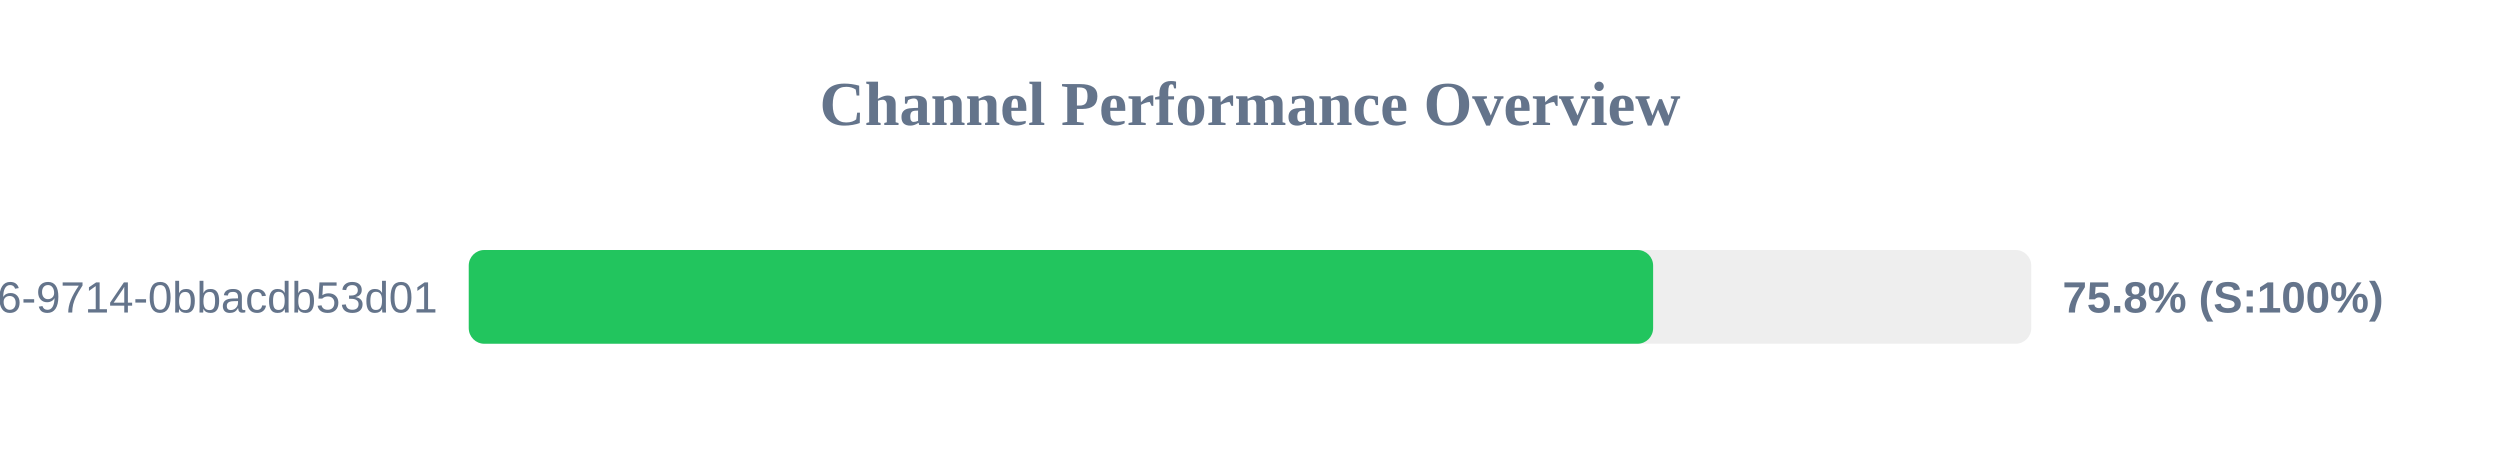
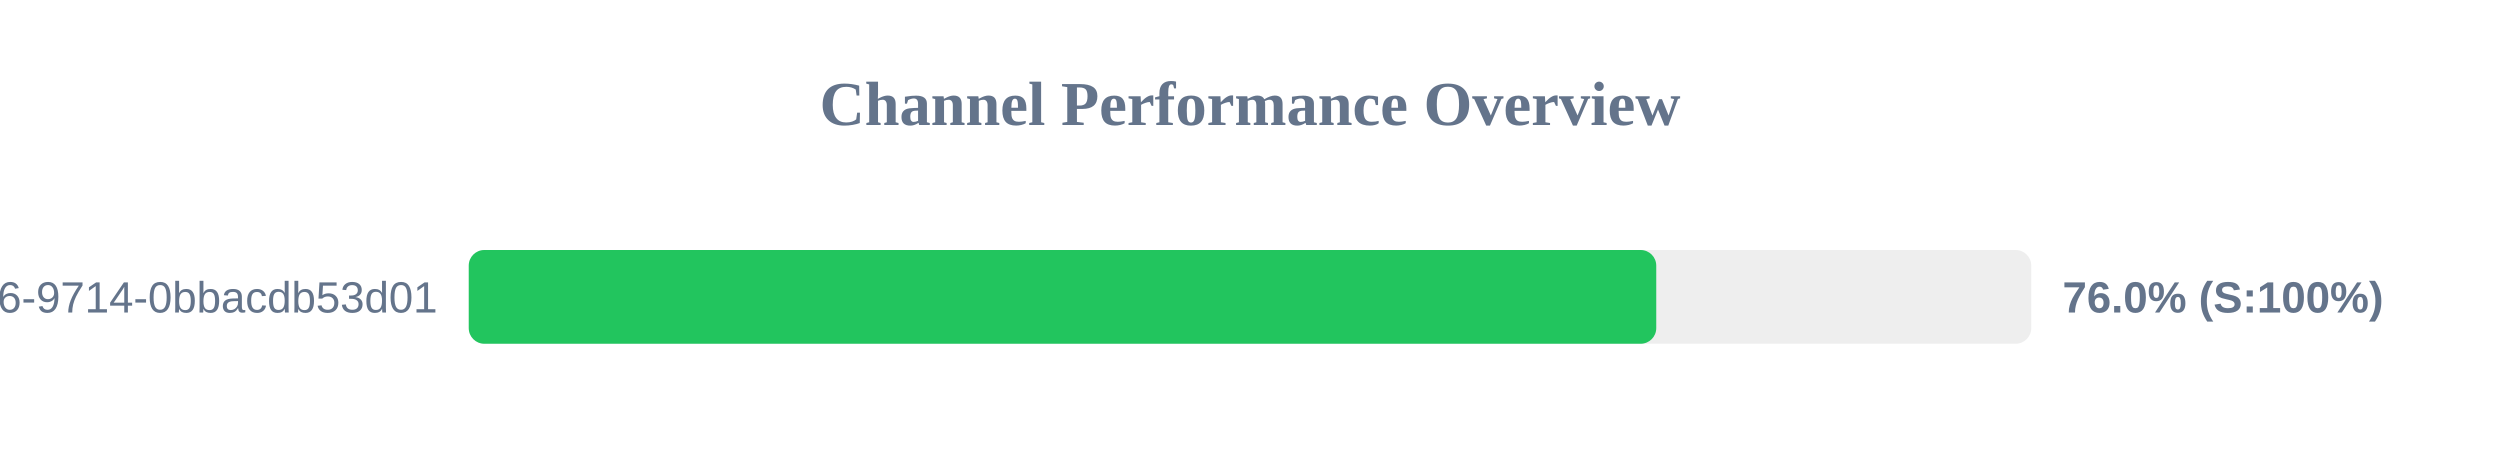
<svg xmlns="http://www.w3.org/2000/svg" width="800" height="150" version="1.1">
  <style>
        .row { font: 14px Arial; fill: #64748b; }
        .score { font: bold 14px Arial; fill: #64748b; }
    </style>
  <text x="400" y="40" text-anchor="middle" font-size="20px" font-weight="bold" fill="#64748b">Channel Performance Overview</text>
  <rect x="150" y="80" width="500" height="30" fill="#eee" rx="5" />
-   <rect x="150" y="80" width="379.0" height="30" fill="#22c55e" rx="5" />
+   <rect x="150" y="80" width="380.0" height="30" fill="#22c55e" rx="5" />
  <text x="140" y="100" text-anchor="end" class="row">?uuid=23125f6e-ec56-4c26-9714-0bbacdb53d01</text>
-   <text x="660" y="100" text-anchor="start" class="score">75.8% (S:100%)</text>
+   <text x="660" y="100" text-anchor="start" class="score">76.0% (S:100%)</text>
</svg>
